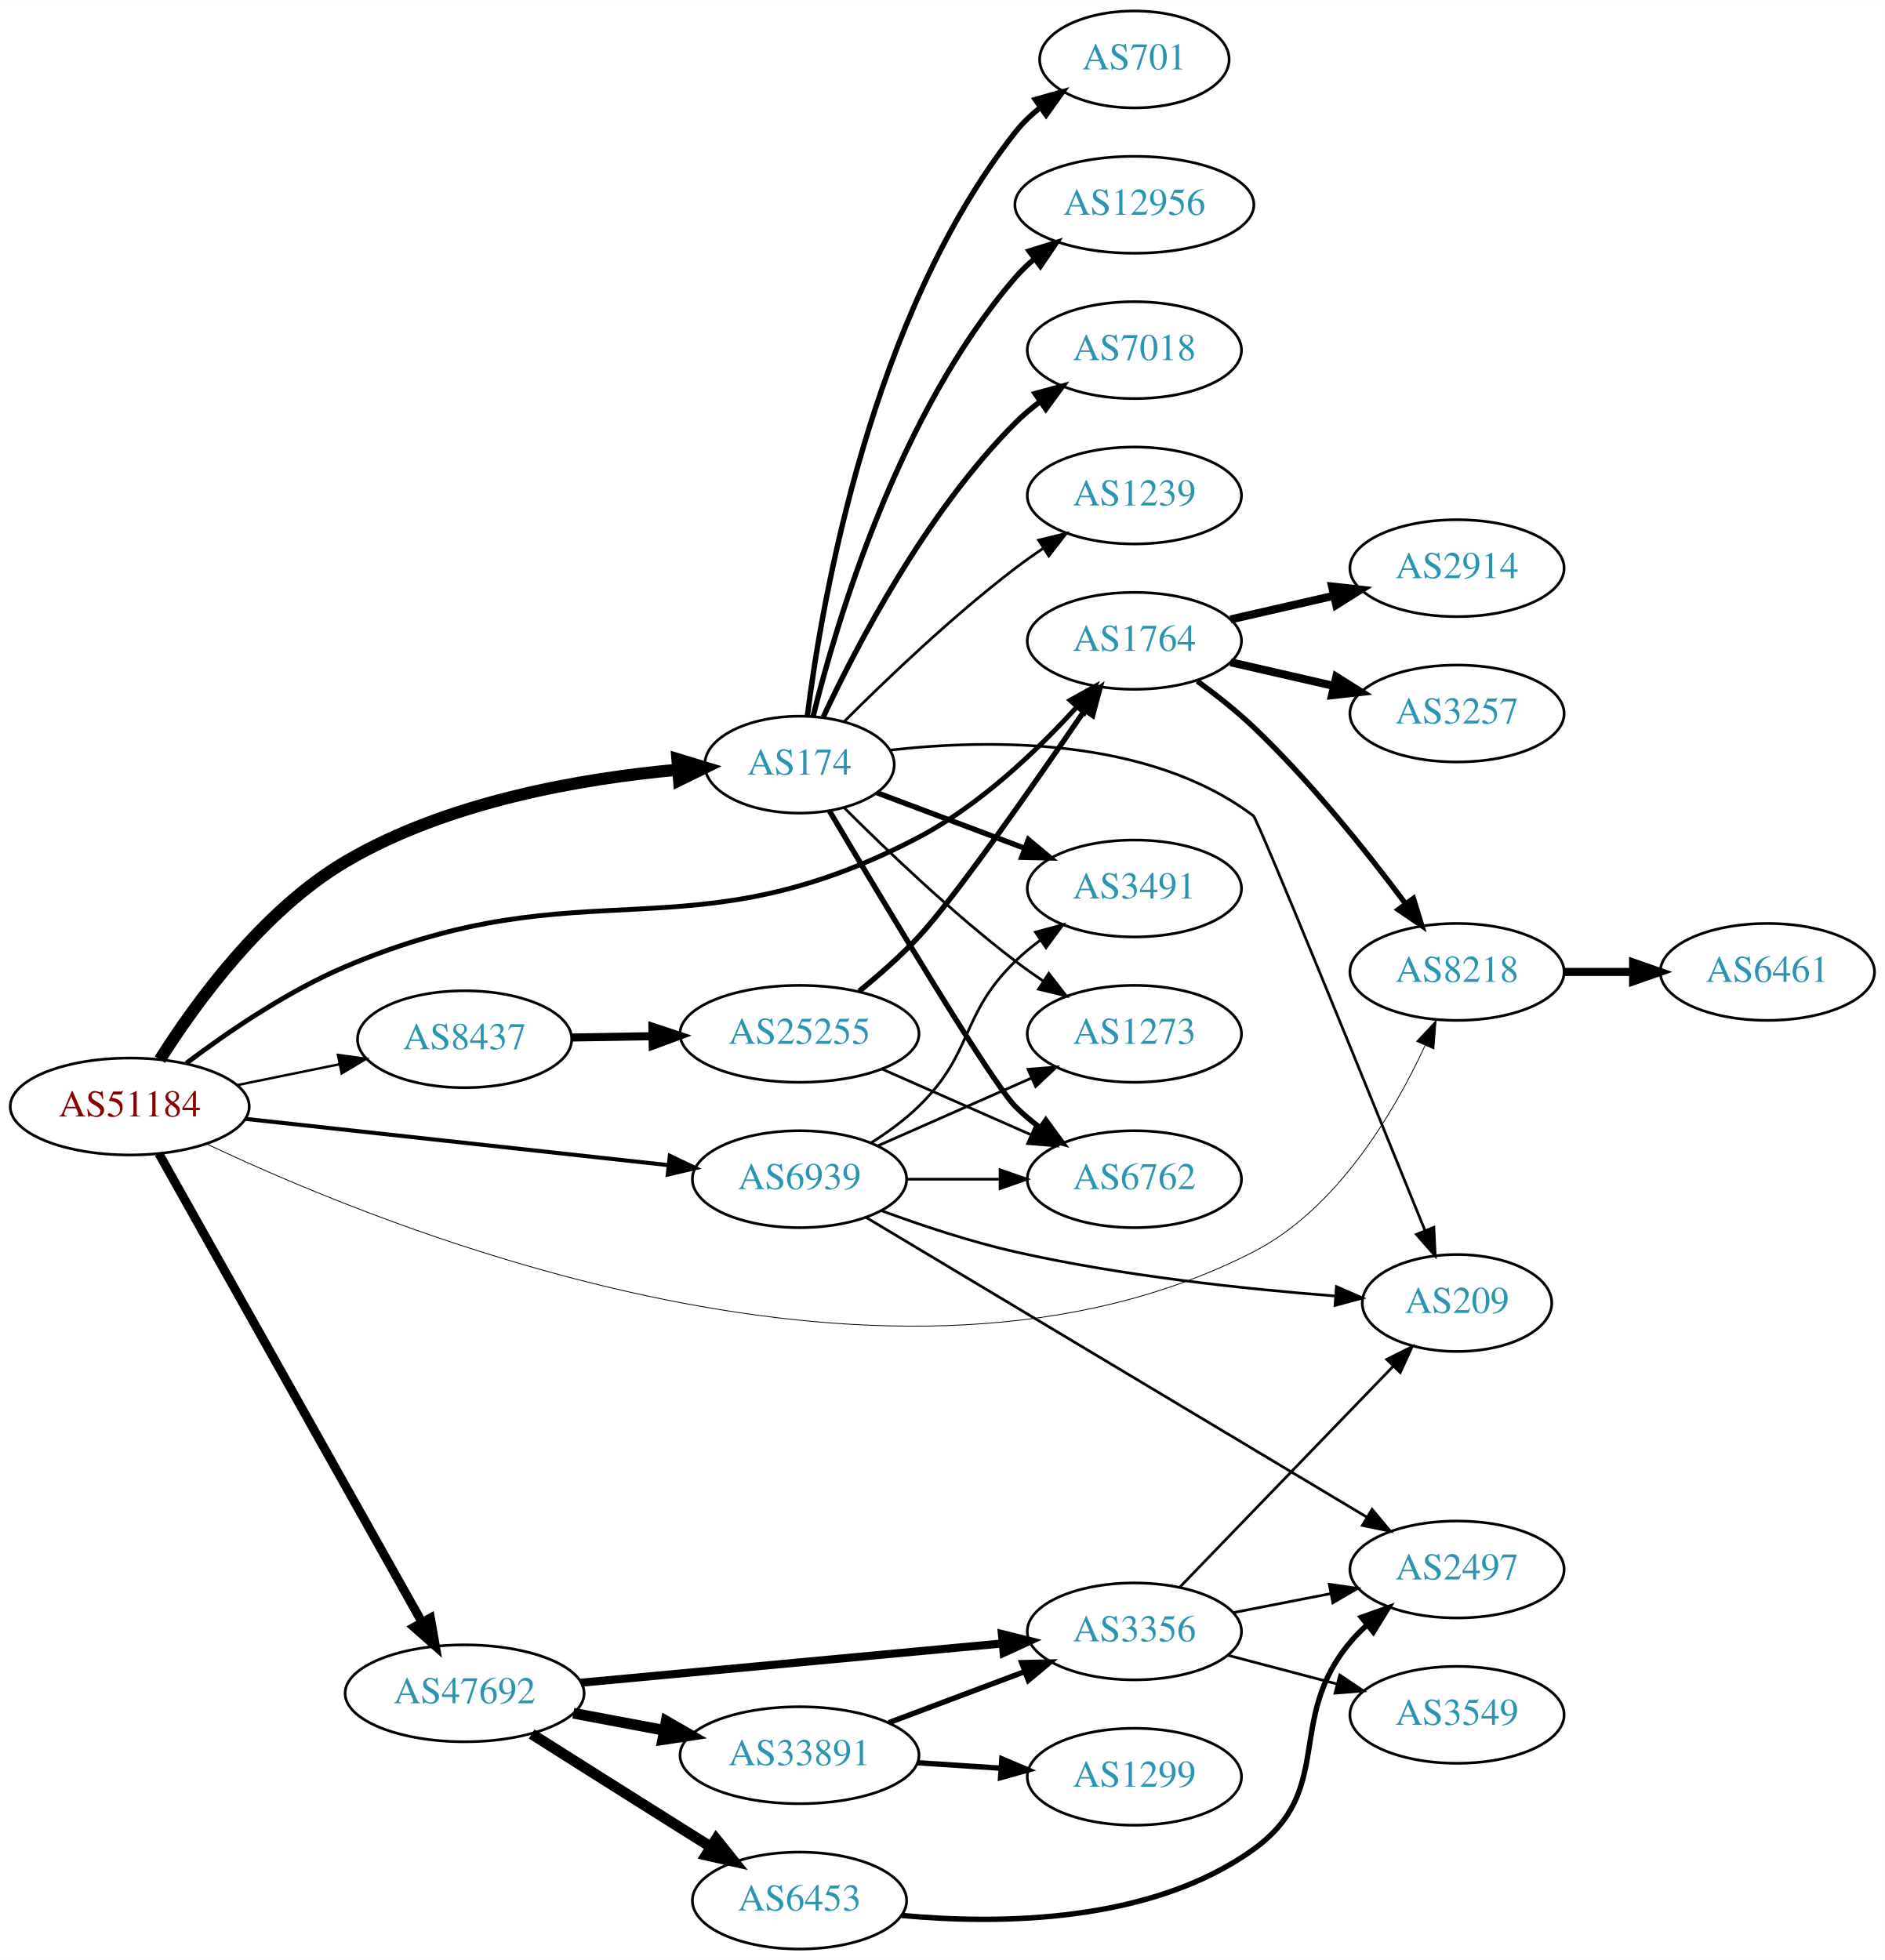
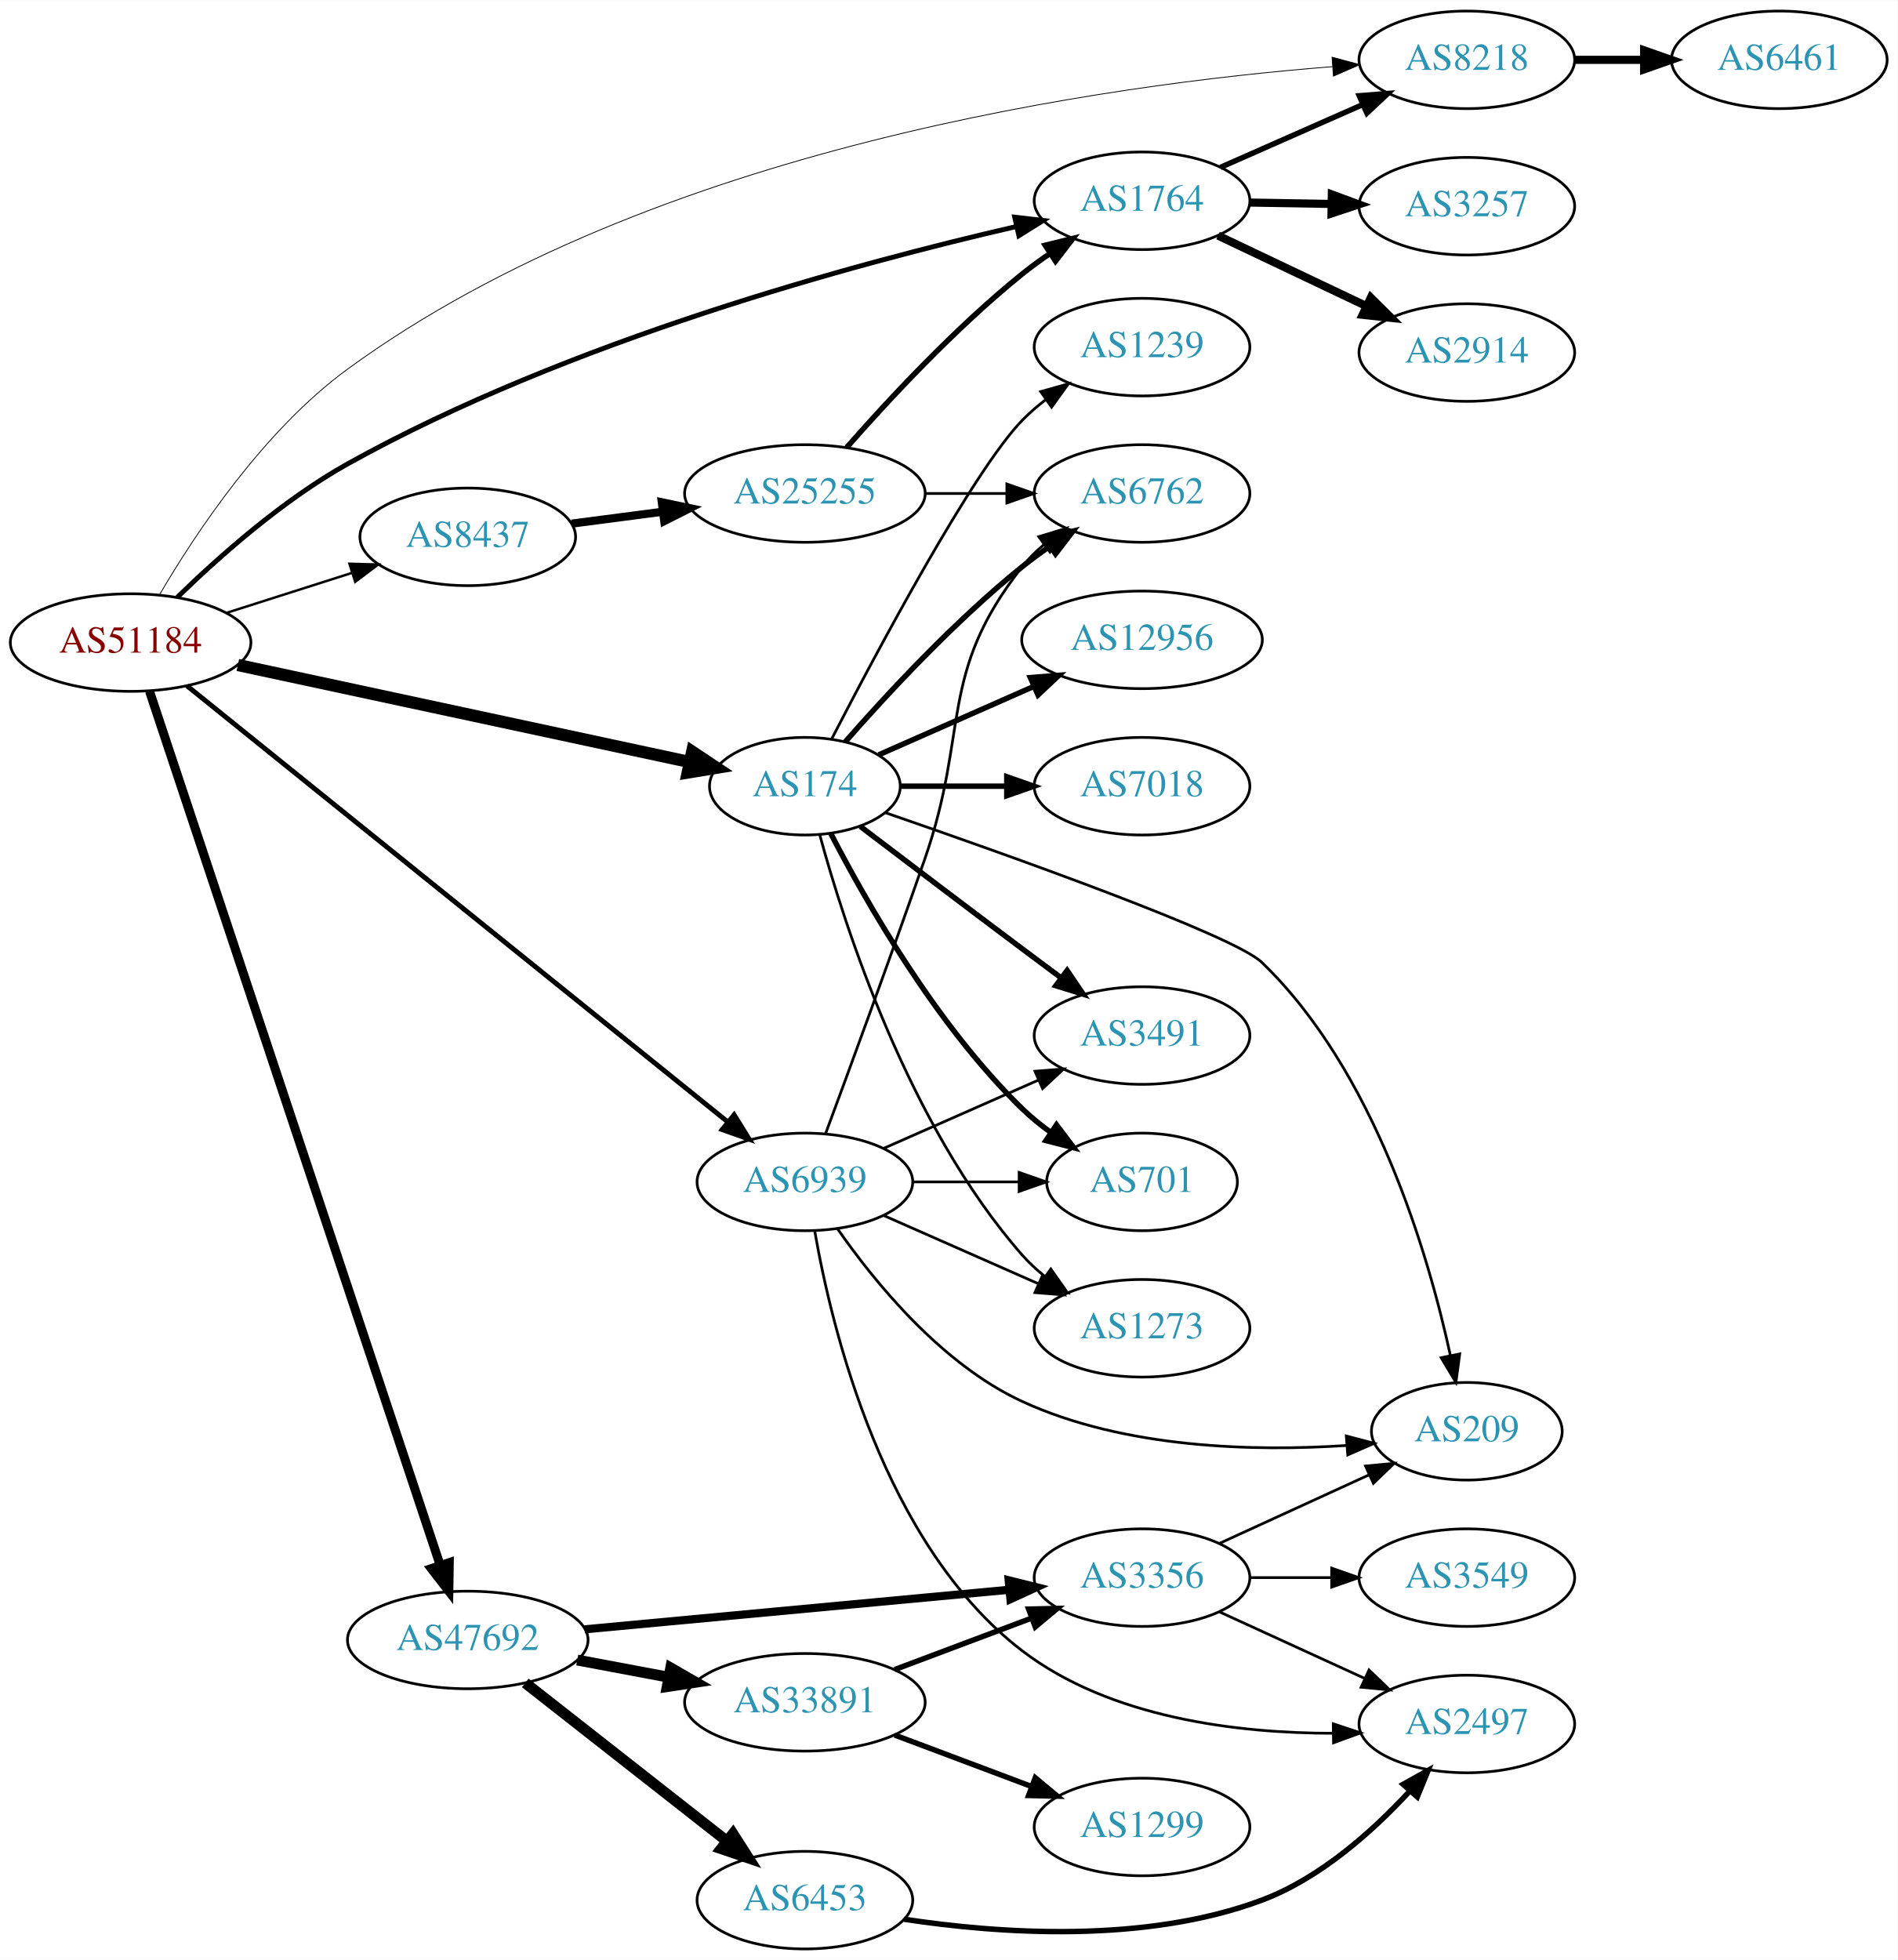
- <svg xmlns="http://www.w3.org/2000/svg" xmlns:xlink="http://www.w3.org/1999/xlink" width="700pt" height="728pt" viewBox="0.00 0.00 700.15 728.00">
-   <g id="graph0" class="graph" transform="scale(1 1) rotate(0) translate(4 724)">
-     <polygon fill="white" stroke="none" points="-4,4 -4,-724 696.155,-724 696.155,4 -4,4" />
+ <svg xmlns="http://www.w3.org/2000/svg" xmlns:xlink="http://www.w3.org/1999/xlink" width="700pt" height="723pt" viewBox="0.00 0.00 700.15 723.00">
+   <g id="graph0" class="graph" transform="scale(1 1) rotate(0) translate(4 719)">
+     <polygon fill="white" stroke="none" points="-4,4 -4,-719 696.155,-719 696.155,4 -4,4" />
    <g id="node1" class="node">
      <g id="a_node1">
        <a xlink:href="/asn/51184" xlink:title="AS51184 ~ Fonira Telekom GmbH [AT]">
-           <ellipse fill="#ffffff" stroke="black" cx="44.196" cy="-313" rx="44.393" ry="18" />
-           <text text-anchor="middle" x="44.196" y="-309.3" font-family="Times,serif" font-size="14.00" fill="#880000">AS51184</text>
+           <ellipse fill="#ffffff" stroke="black" cx="44.196" cy="-482" rx="44.393" ry="18" />
+           <text text-anchor="middle" x="44.196" y="-478.3" font-family="Times,serif" font-size="14.00" fill="#880000">AS51184</text>
        </a>
      </g>
    </g>
    <g id="node2" class="node">
      <g id="a_node2">
        <a xlink:href="/asn/174" xlink:title="AS174 ~ Cogent Communications [US]">
-           <ellipse fill="#ffffff" stroke="black" cx="292.98" cy="-440" rx="35.194" ry="18" />
-           <text text-anchor="middle" x="292.98" y="-436.3" font-family="Times,serif" font-size="14.00" fill="#2c94b3">AS174</text>
+           <ellipse fill="#ffffff" stroke="black" cx="292.98" cy="-429" rx="35.194" ry="18" />
+           <text text-anchor="middle" x="292.98" y="-425.3" font-family="Times,serif" font-size="14.00" fill="#2c94b3">AS174</text>
        </a>
      </g>
    </g>
    <g id="edge1" class="edge">
-       <path fill="none" stroke="black" stroke-width="4.5" d="M55.39,-330.415C68.574,-351.311 93.548,-385.799 124.392,-404 162.298,-426.369 212.342,-434.907 247.847,-438.129" />
-       <polygon fill="black" stroke="black" stroke-width="4.5" points="247.628,-442.062 257.91,-438.936 248.257,-434.212 247.628,-442.062" />
+       <path fill="none" stroke="black" stroke-width="4.5" d="M83.756,-473.719C129.001,-464.002 203.74,-447.951 250.295,-437.953" />
+       <polygon fill="black" stroke="black" stroke-width="4.5" points="251.398,-441.743 260.349,-435.793 249.745,-434.043 251.398,-441.743" />
    </g>
    <g id="node3" class="node">
      <g id="a_node3">
        <a xlink:href="/asn/1764" xlink:title="AS1764 ~ NEXTLAYER-AS [AT]">
-           <ellipse fill="#ffffff" stroke="black" cx="417.373" cy="-486" rx="39.794" ry="18" />
-           <text text-anchor="middle" x="417.373" y="-482.3" font-family="Times,serif" font-size="14.00" fill="#2c94b3">AS1764</text>
+           <ellipse fill="#ffffff" stroke="black" cx="417.373" cy="-645" rx="39.794" ry="18" />
+           <text text-anchor="middle" x="417.373" y="-641.3" font-family="Times,serif" font-size="14.00" fill="#2c94b3">AS1764</text>
        </a>
      </g>
    </g>
    <g id="edge2" class="edge">
-       <path fill="none" stroke="black" stroke-width="1.8" d="M65.21,-329.079C80.567,-340.661 102.741,-355.809 124.392,-365 213.632,-402.881 251.333,-367.949 337.176,-413 360.086,-425.023 381.365,-445.373 396.084,-461.538" />
-       <polygon fill="black" stroke="black" stroke-width="1.8" points="393.513,-463.914 402.762,-469.082 398.755,-459.274 393.513,-463.914" />
+       <path fill="none" stroke="black" stroke-width="1.8" d="M61.424,-498.701C76.54,-513.437 100.307,-534.599 124.392,-548 205.8,-593.296 311.808,-621.896 371.11,-635.525" />
+       <polygon fill="black" stroke="black" stroke-width="1.8" points="370.394,-638.951 380.919,-637.74 371.936,-632.123 370.394,-638.951" />
    </g>
    <g id="node4" class="node">
      <g id="a_node4">
        <a xlink:href="/asn/47692" xlink:title="AS47692 ~ Nessus GmbH [AT]">
-           <ellipse fill="#ffffff" stroke="black" cx="168.588" cy="-95" rx="44.393" ry="18" />
-           <text text-anchor="middle" x="168.588" y="-91.3" font-family="Times,serif" font-size="14.00" fill="#2c94b3">AS47692</text>
+           <ellipse fill="#ffffff" stroke="black" cx="168.588" cy="-114" rx="44.393" ry="18" />
+           <text text-anchor="middle" x="168.588" y="-110.3" font-family="Times,serif" font-size="14.00" fill="#2c94b3">AS47692</text>
        </a>
      </g>
    </g>
    <g id="edge3" class="edge">
-       <path fill="none" stroke="black" stroke-width="3.3" d="M55.005,-295.529C76.4,-257.421 127.369,-166.637 152.729,-121.466" />
-       <polygon fill="black" stroke="black" stroke-width="3.3" points="155.889,-122.988 157.733,-112.555 149.785,-119.561 155.889,-122.988" />
+       <path fill="none" stroke="black" stroke-width="3.3" d="M51.182,-464.001C70.989,-404.447 134.498,-213.494 158.387,-141.667" />
+       <polygon fill="black" stroke="black" stroke-width="3.3" points="161.779,-142.557 161.614,-131.964 155.137,-140.348 161.779,-142.557" />
    </g>
    <g id="node5" class="node">
      <g id="a_node5">
        <a xlink:href="/asn/6939" xlink:title="AS6939 ~ Hurricane Electric LLC [US]">
-           <ellipse fill="#ffffff" stroke="black" cx="292.98" cy="-286" rx="39.794" ry="18" />
-           <text text-anchor="middle" x="292.98" y="-282.3" font-family="Times,serif" font-size="14.00" fill="#2c94b3">AS6939</text>
+           <ellipse fill="#ffffff" stroke="black" cx="292.98" cy="-283" rx="39.794" ry="18" />
+           <text text-anchor="middle" x="292.98" y="-279.3" font-family="Times,serif" font-size="14.00" fill="#2c94b3">AS6939</text>
        </a>
      </g>
    </g>
    <g id="edge4" class="edge">
-       <path fill="none" stroke="black" stroke-width="1.5" d="M87.06,-308.42C130.564,-303.66 198.542,-296.223 244.141,-291.234" />
-       <polygon fill="black" stroke="black" stroke-width="1.5" points="244.807,-294.682 254.367,-290.115 244.046,-287.724 244.807,-294.682" />
+       <path fill="none" stroke="black" stroke-width="1.8" d="M64.974,-466.051C108.854,-430.668 214.429,-345.535 264.606,-305.074" />
+       <polygon fill="black" stroke="black" stroke-width="1.8" points="266.863,-307.75 272.451,-298.748 262.469,-302.301 266.863,-307.75" />
    </g>
    <g id="node6" class="node">
      <g id="a_node6">
        <a xlink:href="/asn/8218" xlink:title="AS8218 ~ legacy Neotelecoms [FR]">
-           <ellipse fill="#ffffff" stroke="black" cx="537.215" cy="-363" rx="39.794" ry="18" />
-           <text text-anchor="middle" x="537.215" y="-359.3" font-family="Times,serif" font-size="14.00" fill="#2c94b3">AS8218</text>
+           <ellipse fill="#ffffff" stroke="black" cx="537.215" cy="-697" rx="39.794" ry="18" />
+           <text text-anchor="middle" x="537.215" y="-693.3" font-family="Times,serif" font-size="14.00" fill="#2c94b3">AS8218</text>
        </a>
      </g>
    </g>
    <g id="edge5" class="edge">
-       <path fill="none" stroke="black" stroke-width="0.3" d="M72.612,-299.181C142.055,-266.26 328.785,-190.86 461.569,-259 492.641,-274.945 513.693,-310.501 525.318,-335.584" />
-       <polygon fill="black" stroke="black" stroke-width="0.3" points="522.212,-337.214 529.451,-344.949 528.616,-334.387 522.212,-337.214" />
+       <path fill="none" stroke="black" stroke-width="0.3" d="M54.95,-499.804C68.027,-522.149 93.244,-560.289 124.392,-583 236.776,-664.942 405.427,-688.006 487.655,-694.482" />
+       <polygon fill="black" stroke="black" stroke-width="0.3" points="487.489,-697.979 497.72,-695.225 488.005,-690.998 487.489,-697.979" />
    </g>
    <g id="node7" class="node">
      <g id="a_node7">
        <a xlink:href="/asn/8437" xlink:title="AS8437 ~ Hutchison Drei Austria GmbH [AT]">
-           <ellipse fill="#ffffff" stroke="black" cx="168.588" cy="-338" rx="39.794" ry="18" />
-           <text text-anchor="middle" x="168.588" y="-334.3" font-family="Times,serif" font-size="14.00" fill="#2c94b3">AS8437</text>
+           <ellipse fill="#ffffff" stroke="black" cx="168.588" cy="-521" rx="39.794" ry="18" />
+           <text text-anchor="middle" x="168.588" y="-517.3" font-family="Times,serif" font-size="14.00" fill="#2c94b3">AS8437</text>
        </a>
      </g>
    </g>
    <g id="edge6" class="edge">
-       <path fill="none" stroke="black" stroke-width="0.9" d="M83.922,-320.91C96.079,-323.393 109.61,-326.157 122.186,-328.726" />
-       <polygon fill="black" stroke="black" stroke-width="0.9" points="121.525,-332.163 132.023,-330.735 122.926,-325.305 121.525,-332.163" />
+       <path fill="none" stroke="black" stroke-width="0.9" d="M79.615,-492.967C93.999,-497.551 110.841,-502.918 125.917,-507.722" />
+       <polygon fill="black" stroke="black" stroke-width="0.9" points="124.935,-511.082 135.526,-510.783 127.061,-504.413 124.935,-511.082" />
    </g>
    <g id="node8" class="node">
      <g id="a_node8">
-         <a xlink:href="/asn/6762" xlink:title="AS6762 ~ TELECOM ITALIA SPARKLE S.p.A. [IT]">
-           <ellipse fill="#ffffff" stroke="black" cx="417.373" cy="-286" rx="39.794" ry="18" />
-           <text text-anchor="middle" x="417.373" y="-282.3" font-family="Times,serif" font-size="14.00" fill="#2c94b3">AS6762</text>
+         <a xlink:href="/asn/7018" xlink:title="AS7018 ~ AT&amp;T Services, Inc. [US]">
+           <ellipse fill="#ffffff" stroke="black" cx="417.373" cy="-429" rx="39.794" ry="18" />
+           <text text-anchor="middle" x="417.373" y="-425.3" font-family="Times,serif" font-size="14.00" fill="#2c94b3">AS7018</text>
        </a>
      </g>
    </g>
    <g id="edge7" class="edge">
-       <path fill="none" stroke="black" stroke-width="2" d="M304.099,-422.83C323.382,-390.252 364.27,-321.916 373.176,-313 375.979,-310.194 379.126,-307.543 382.409,-305.078" />
-       <polygon fill="black" stroke="black" stroke-width="2" points="384.478,-307.903 390.736,-299.353 380.513,-302.135 384.478,-307.903" />
+       <path fill="none" stroke="black" stroke-width="2" d="M328.399,-429C340.45,-429 354.226,-429 367.244,-429" />
+       <polygon fill="black" stroke="black" stroke-width="2" points="367.474,-432.5 377.473,-429 367.473,-425.5 367.474,-432.5" />
    </g>
    <g id="node9" class="node">
      <g id="a_node9">
-         <a xlink:href="/asn/3491" xlink:title="AS3491 ~ PCCW Global, Inc. [US]">
-           <ellipse fill="#ffffff" stroke="black" cx="417.373" cy="-394" rx="39.794" ry="18" />
-           <text text-anchor="middle" x="417.373" y="-390.3" font-family="Times,serif" font-size="14.00" fill="#2c94b3">AS3491</text>
+         <a xlink:href="/asn/6762" xlink:title="AS6762 ~ TELECOM ITALIA SPARKLE S.p.A. [IT]">
+           <ellipse fill="#ffffff" stroke="black" cx="417.373" cy="-537" rx="39.794" ry="18" />
+           <text text-anchor="middle" x="417.373" y="-533.3" font-family="Times,serif" font-size="14.00" fill="#2c94b3">AS6762</text>
        </a>
      </g>
    </g>
    <g id="edge8" class="edge">
-       <path fill="none" stroke="black" stroke-width="2" d="M321.753,-429.562C337.939,-423.478 358.626,-415.704 376.526,-408.976" />
-       <polygon fill="black" stroke="black" stroke-width="2" points="378.009,-412.158 386.138,-405.363 375.546,-405.605 378.009,-412.158" />
+       <path fill="none" stroke="black" stroke-width="2" d="M307.854,-445.345C322.924,-462.559 348.202,-489.901 373.176,-510 376.432,-512.62 379.957,-515.192 383.542,-517.646" />
+       <polygon fill="black" stroke="black" stroke-width="2" points="381.629,-520.577 391.914,-523.121 385.46,-514.719 381.629,-520.577" />
    </g>
    <g id="node10" class="node">
      <g id="a_node10">
-         <a xlink:href="/asn/701" xlink:title="AS701 ~ UUNET [US]">
-           <ellipse fill="#ffffff" stroke="black" cx="417.373" cy="-702" rx="35.194" ry="18" />
-           <text text-anchor="middle" x="417.373" y="-698.3" font-family="Times,serif" font-size="14.00" fill="#2c94b3">AS701</text>
+         <a xlink:href="/asn/1239" xlink:title="AS1239 ~ Sprint [US]">
+           <ellipse fill="#ffffff" stroke="black" cx="417.373" cy="-591" rx="39.794" ry="18" />
+           <text text-anchor="middle" x="417.373" y="-587.3" font-family="Times,serif" font-size="14.00" fill="#2c94b3">AS1239</text>
        </a>
      </g>
    </g>
    <g id="edge9" class="edge">
-       <path fill="none" stroke="black" stroke-width="2" d="M295.908,-458.162C301.214,-500.424 319.4,-606.927 373.176,-675 375.828,-678.357 379.021,-681.409 382.454,-684.153" />
-       <polygon fill="black" stroke="black" stroke-width="2" points="380.568,-687.105 390.763,-689.989 384.592,-681.377 380.568,-687.105" />
+       <path fill="none" stroke="black" d="M302.945,-446.587C319.536,-478.711 354.992,-545.297 373.176,-564 375.797,-566.695 378.737,-569.239 381.82,-571.608" />
+       <polygon fill="black" stroke="black" points="379.986,-574.597 390.189,-577.455 383.995,-568.859 379.986,-574.597" />
    </g>
    <g id="node11" class="node">
      <g id="a_node11">
-         <a xlink:href="/asn/12956" xlink:title="AS12956 ~ TELXIUS [ES]">
-           <ellipse fill="#ffffff" stroke="black" cx="417.373" cy="-648" rx="44.393" ry="18" />
-           <text text-anchor="middle" x="417.373" y="-644.3" font-family="Times,serif" font-size="14.00" fill="#2c94b3">AS12956</text>
+         <a xlink:href="/asn/3491" xlink:title="AS3491 ~ PCCW Global, Inc. [US]">
+           <ellipse fill="#ffffff" stroke="black" cx="417.373" cy="-337" rx="39.794" ry="18" />
+           <text text-anchor="middle" x="417.373" y="-333.3" font-family="Times,serif" font-size="14.00" fill="#2c94b3">AS3491</text>
        </a>
      </g>
    </g>
    <g id="edge10" class="edge">
-       <path fill="none" stroke="black" stroke-width="2" d="M298.013,-457.845C306.63,-492.661 329.686,-570.637 373.176,-621 375.315,-623.477 377.738,-625.801 380.318,-627.966" />
-       <polygon fill="black" stroke="black" stroke-width="2" points="378.289,-630.819 388.403,-633.974 382.464,-625.201 378.289,-630.819" />
+       <path fill="none" stroke="black" stroke-width="2" d="M313.464,-414.147C329.468,-401.969 352.745,-384.307 373.176,-369 377.751,-365.573 382.61,-361.953 387.354,-358.43" />
+       <polygon fill="black" stroke="black" stroke-width="2" points="389.736,-361.022 395.685,-352.255 385.568,-355.398 389.736,-361.022" />
    </g>
    <g id="node12" class="node">
      <g id="a_node12">
-         <a xlink:href="/asn/7018" xlink:title="AS7018 ~ AT&amp;T Services, Inc. [US]">
-           <ellipse fill="#ffffff" stroke="black" cx="417.373" cy="-594" rx="39.794" ry="18" />
-           <text text-anchor="middle" x="417.373" y="-590.3" font-family="Times,serif" font-size="14.00" fill="#2c94b3">AS7018</text>
+         <a xlink:href="/asn/701" xlink:title="AS701 ~ UUNET [US]">
+           <ellipse fill="#ffffff" stroke="black" cx="417.373" cy="-283" rx="35.194" ry="18" />
+           <text text-anchor="middle" x="417.373" y="-279.3" font-family="Times,serif" font-size="14.00" fill="#2c94b3">AS701</text>
        </a>
      </g>
    </g>
    <g id="edge11" class="edge">
-       <path fill="none" stroke="black" stroke-width="2" d="M301.831,-457.747C314.111,-484.017 339.938,-533.726 373.176,-567 375.979,-569.806 379.126,-572.457 382.409,-574.922" />
-       <polygon fill="black" stroke="black" stroke-width="2" points="380.513,-577.865 390.736,-580.647 384.478,-572.097 380.513,-577.865" />
+       <path fill="none" stroke="black" stroke-width="2" d="M302.519,-411.581C315.293,-386.804 341.32,-340.959 373.176,-310 376.403,-306.864 380.053,-303.909 383.831,-301.185" />
+       <polygon fill="black" stroke="black" stroke-width="2" points="385.81,-304.072 392.191,-295.614 381.928,-298.247 385.81,-304.072" />
    </g>
    <g id="node13" class="node">
      <g id="a_node13">
-         <a xlink:href="/asn/1239" xlink:title="AS1239 ~ Sprint [US]">
-           <ellipse fill="#ffffff" stroke="black" cx="417.373" cy="-540" rx="39.794" ry="18" />
-           <text text-anchor="middle" x="417.373" y="-536.3" font-family="Times,serif" font-size="14.00" fill="#2c94b3">AS1239</text>
+         <a xlink:href="/asn/12956" xlink:title="AS12956 ~ TELXIUS [ES]">
+           <ellipse fill="#ffffff" stroke="black" cx="417.373" cy="-483" rx="44.393" ry="18" />
+           <text text-anchor="middle" x="417.373" y="-479.3" font-family="Times,serif" font-size="14.00" fill="#2c94b3">AS12956</text>
        </a>
      </g>
    </g>
    <g id="edge12" class="edge">
-       <path fill="none" stroke="black" d="M309.585,-456.025C325.024,-471.473 349.686,-495.08 373.176,-513 376.499,-515.534 380.066,-518.053 383.675,-520.475" />
-       <polygon fill="black" stroke="black" points="381.779,-523.417 392.075,-525.915 385.584,-517.542 381.779,-523.417" />
+       <path fill="none" stroke="black" stroke-width="2" d="M320.237,-440.584C336.941,-447.954 358.869,-457.629 377.564,-465.877" />
+       <polygon fill="black" stroke="black" stroke-width="2" points="376.16,-469.083 386.722,-469.918 378.985,-462.679 376.16,-469.083" />
    </g>
    <g id="node14" class="node">
      <g id="a_node14">
        <a xlink:href="/asn/209" xlink:title="AS209 ~ CenturyLink Communications, LLC [US]">
-           <ellipse fill="#ffffff" stroke="black" cx="537.215" cy="-240" rx="35.194" ry="18" />
-           <text text-anchor="middle" x="537.215" y="-236.3" font-family="Times,serif" font-size="14.00" fill="#2c94b3">AS209</text>
+           <ellipse fill="#ffffff" stroke="black" cx="537.215" cy="-191" rx="35.194" ry="18" />
+           <text text-anchor="middle" x="537.215" y="-187.3" font-family="Times,serif" font-size="14.00" fill="#2c94b3">AS209</text>
        </a>
      </g>
    </g>
    <g id="edge13" class="edge">
-       <path fill="none" stroke="black" d="M326.508,-445.385C363.107,-449.561 422.53,-450.448 461.569,-421 463.207,-419.764 504.883,-317.315 525.236,-267.117" />
-       <polygon fill="black" stroke="black" points="528.606,-268.119 529.118,-257.536 522.118,-265.49 528.606,-268.119" />
+       <path fill="none" stroke="black" d="M322.738,-419.211C367.834,-403.659 451.146,-374.041 461.569,-364 503.237,-323.86 522.96,-256.605 531.172,-218.863" />
+       <polygon fill="black" stroke="black" points="534.604,-219.548 533.191,-209.047 527.748,-218.137 534.604,-219.548" />
    </g>
    <g id="node15" class="node">
      <g id="a_node15">
        <a xlink:href="/asn/1273" xlink:title="AS1273 ~ Vodafone Group PLC [EU]">
-           <ellipse fill="#ffffff" stroke="black" cx="417.373" cy="-340" rx="39.794" ry="18" />
-           <text text-anchor="middle" x="417.373" y="-336.3" font-family="Times,serif" font-size="14.00" fill="#2c94b3">AS1273</text>
+           <ellipse fill="#ffffff" stroke="black" cx="417.373" cy="-229" rx="39.794" ry="18" />
+           <text text-anchor="middle" x="417.373" y="-225.3" font-family="Times,serif" font-size="14.00" fill="#2c94b3">AS1273</text>
        </a>
      </g>
    </g>
    <g id="edge14" class="edge">
-       <path fill="none" stroke="black" d="M309.585,-423.975C325.024,-408.527 349.686,-384.92 373.176,-367 376.499,-364.466 380.066,-361.947 383.675,-359.525" />
-       <polygon fill="black" stroke="black" points="385.584,-362.458 392.075,-354.085 381.779,-356.583 385.584,-362.458" />
+       <path fill="none" stroke="black" d="M298.436,-411.166C307.579,-377.521 331.213,-303.774 373.176,-256 375.657,-253.176 378.504,-250.546 381.528,-248.122" />
+       <polygon fill="black" stroke="black" points="383.714,-250.862 389.816,-242.2 379.645,-245.167 383.714,-250.862" />
    </g>
    <g id="edge15" class="edge">
-       <path fill="none" stroke="black" stroke-width="2" d="M440.739,-471.041C447.702,-465.969 455.214,-460.048 461.569,-454 482.876,-433.72 503.823,-407.474 518.078,-388.383" />
-       <polygon fill="black" stroke="black" stroke-width="2" points="521.021,-390.29 524.134,-380.162 515.385,-386.138 521.021,-390.29" />
+       <path fill="none" stroke="black" stroke-width="2" d="M446.3,-657.323C461.889,-664.202 481.525,-672.867 498.467,-680.343" />
+       <polygon fill="black" stroke="black" stroke-width="2" points="497.518,-683.75 508.08,-684.585 500.344,-677.346 497.518,-683.75" />
    </g>
    <g id="node16" class="node">
      <g id="a_node16">
        <a xlink:href="/asn/2914" xlink:title="AS2914 ~ NTT America, Inc. [US]">
-           <ellipse fill="#ffffff" stroke="black" cx="537.215" cy="-513" rx="39.794" ry="18" />
-           <text text-anchor="middle" x="537.215" y="-509.3" font-family="Times,serif" font-size="14.00" fill="#2c94b3">AS2914</text>
+           <ellipse fill="#ffffff" stroke="black" cx="537.215" cy="-589" rx="39.794" ry="18" />
+           <text text-anchor="middle" x="537.215" y="-585.3" font-family="Times,serif" font-size="14.00" fill="#2c94b3">AS2914</text>
        </a>
      </g>
    </g>
    <g id="edge16" class="edge">
-       <path fill="none" stroke="black" stroke-width="3" d="M453.092,-493.955C465.092,-496.704 478.713,-499.825 491.405,-502.733" />
-       <polygon fill="black" stroke="black" stroke-width="3" points="490.808,-506.187 501.337,-505.009 492.371,-499.364 490.808,-506.187" />
+       <path fill="none" stroke="black" stroke-width="3" d="M445.408,-632.152C461.576,-624.469 482.328,-614.608 499.912,-606.252" />
+       <polygon fill="black" stroke="black" stroke-width="3" points="501.776,-609.241 509.305,-601.788 498.771,-602.919 501.776,-609.241" />
    </g>
    <g id="node17" class="node">
      <g id="a_node17">
        <a xlink:href="/asn/3257" xlink:title="AS3257 ~ GTT [DE]">
-           <ellipse fill="#ffffff" stroke="black" cx="537.215" cy="-459" rx="39.794" ry="18" />
-           <text text-anchor="middle" x="537.215" y="-455.3" font-family="Times,serif" font-size="14.00" fill="#2c94b3">AS3257</text>
+           <ellipse fill="#ffffff" stroke="black" cx="537.215" cy="-643" rx="39.794" ry="18" />
+           <text text-anchor="middle" x="537.215" y="-639.3" font-family="Times,serif" font-size="14.00" fill="#2c94b3">AS3257</text>
        </a>
      </g>
    </g>
    <g id="edge17" class="edge">
-       <path fill="none" stroke="black" stroke-width="3" d="M453.092,-478.045C465.092,-475.296 478.713,-472.175 491.405,-469.267" />
-       <polygon fill="black" stroke="black" stroke-width="3" points="492.371,-472.636 501.337,-466.991 490.808,-465.813 492.371,-472.636" />
+       <path fill="none" stroke="black" stroke-width="3" d="M457.285,-644.34C466.839,-644.177 477.188,-644.002 487.151,-643.833" />
+       <polygon fill="black" stroke="black" stroke-width="3" points="487.404,-647.329 497.343,-643.66 487.285,-640.33 487.404,-647.329" />
    </g>
    <g id="node19" class="node">
      <g id="a_node19">
-         <a xlink:href="/asn/3356" xlink:title="AS3356 ~ Level 3 Parent, LLC [US]">
-           <ellipse fill="#ffffff" stroke="black" cx="417.373" cy="-118" rx="39.794" ry="18" />
-           <text text-anchor="middle" x="417.373" y="-114.3" font-family="Times,serif" font-size="14.00" fill="#2c94b3">AS3356</text>
+         <a xlink:href="/asn/33891" xlink:title="AS33891 ~ CORE-BACKBONE GMBH GLOBAL NETWORK [DE]">
+           <ellipse fill="#ffffff" stroke="black" cx="292.98" cy="-91" rx="44.393" ry="18" />
+           <text text-anchor="middle" x="292.98" y="-87.3" font-family="Times,serif" font-size="14.00" fill="#2c94b3">AS33891</text>
        </a>
      </g>
    </g>
    <g id="edge19" class="edge">
-       <path fill="none" stroke="black" stroke-width="3" d="M211.732,-98.928C255.155,-102.975 322.745,-109.274 368.244,-113.514" />
-       <polygon fill="black" stroke="black" stroke-width="3" points="368.171,-117.023 378.452,-114.466 368.82,-110.053 368.171,-117.023" />
+       <path fill="none" stroke="black" stroke-width="4" d="M208.988,-106.596C219.688,-104.585 231.411,-102.382 242.589,-100.282" />
+       <polygon fill="black" stroke="black" stroke-width="4" points="243.473,-103.677 252.655,-98.39 242.18,-96.797 243.473,-103.677" />
    </g>
    <g id="node20" class="node">
      <g id="a_node20">
-         <a xlink:href="/asn/33891" xlink:title="AS33891 ~ CORE-BACKBONE GMBH GLOBAL NETWORK [DE]">
-           <ellipse fill="#ffffff" stroke="black" cx="292.98" cy="-72" rx="44.393" ry="18" />
-           <text text-anchor="middle" x="292.98" y="-68.3" font-family="Times,serif" font-size="14.00" fill="#2c94b3">AS33891</text>
+         <a xlink:href="/asn/3356" xlink:title="AS3356 ~ Level 3 Parent, LLC [US]">
+           <ellipse fill="#ffffff" stroke="black" cx="417.373" cy="-137" rx="39.794" ry="18" />
+           <text text-anchor="middle" x="417.373" y="-133.3" font-family="Times,serif" font-size="14.00" fill="#2c94b3">AS3356</text>
        </a>
      </g>
    </g>
    <g id="edge20" class="edge">
-       <path fill="none" stroke="black" stroke-width="4" d="M208.988,-87.596C219.688,-85.585 231.411,-83.382 242.589,-81.282" />
-       <polygon fill="black" stroke="black" stroke-width="4" points="243.473,-84.677 252.655,-79.39 242.18,-77.797 243.473,-84.677" />
+       <path fill="none" stroke="black" stroke-width="3" d="M211.732,-117.928C255.155,-121.975 322.745,-128.274 368.244,-132.514" />
+       <polygon fill="black" stroke="black" stroke-width="3" points="368.171,-136.023 378.452,-133.466 368.82,-129.053 368.171,-136.023" />
    </g>
    <g id="node21" class="node">
      <g id="a_node21">
        <a xlink:href="/asn/6453" xlink:title="AS6453 ~ TATA COMMUNICATIONS (AMERICA) INC [US]">
          <ellipse fill="#ffffff" stroke="black" cx="292.98" cy="-18" rx="39.794" ry="18" />
          <text text-anchor="middle" x="292.98" y="-14.3" font-family="Times,serif" font-size="14.00" fill="#2c94b3">AS6453</text>
        </a>
      </g>
    </g>
    <g id="edge21" class="edge">
-       <path fill="none" stroke="black" stroke-width="4" d="M193.483,-79.875C209.189,-69.943 230.196,-56.677 248.784,-45 252.407,-42.724 256.203,-40.344 259.977,-37.981" />
-       <polygon fill="black" stroke="black" stroke-width="4" points="262.032,-40.824 268.654,-32.554 258.32,-34.89 262.032,-40.824" />
+       <path fill="none" stroke="black" stroke-width="4" d="M189.799,-98.148C210.117,-82.211 241.59,-57.524 264.238,-39.76" />
+       <polygon fill="black" stroke="black" stroke-width="4" points="266.438,-42.483 272.146,-33.557 262.117,-36.975 266.438,-42.483" />
+     </g>
+     <g id="edge28" class="edge">
+       <path fill="none" stroke="black" d="M300.567,-300.69C309.167,-323.887 324.604,-365.883 337.176,-402 353.81,-449.784 341.878,-470.246 373.176,-510 375.502,-512.953 378.245,-515.67 381.204,-518.147" />
+       <polygon fill="black" stroke="black" points="379.264,-521.064 389.401,-524.145 383.397,-515.415 379.264,-521.064" />
    </g>
    <g id="edge32" class="edge">
-       <path fill="none" stroke="black" d="M332.706,-286C343.644,-286 355.695,-286 367.161,-286" />
-       <polygon fill="black" stroke="black" points="367.479,-289.5 377.479,-286 367.479,-282.5 367.479,-289.5" />
+       <path fill="none" stroke="black" d="M322.06,-295.389C339.008,-302.866 360.805,-312.483 379.174,-320.588" />
+       <polygon fill="black" stroke="black" points="377.862,-323.834 388.424,-324.669 380.688,-317.43 377.862,-323.834" />
+     </g>
+     <g id="edge31" class="edge">
+       <path fill="none" stroke="black" d="M332.706,-283C345.195,-283 359.134,-283 371.998,-283" />
+       <polygon fill="black" stroke="black" points="372.035,-286.5 382.035,-283 372.035,-279.5 372.035,-286.5" />
+     </g>
+     <g id="edge30" class="edge">
+       <path fill="none" stroke="black" d="M304.984,-265.771C318.441,-246.395 343.171,-215.834 373.176,-202 410.883,-184.615 458.766,-183.513 492.864,-185.758" />
+       <polygon fill="black" stroke="black" points="492.735,-189.259 502.977,-186.548 493.28,-182.28 492.735,-189.259" />
    </g>
    <g id="edge29" class="edge">
-       <path fill="none" stroke="black" d="M319.509,-299.462C325.672,-303.362 331.974,-307.948 337.176,-313 357.87,-333.094 352.483,-346.906 373.176,-367 376.022,-369.763 379.195,-372.386 382.496,-374.834" />
-       <polygon fill="black" stroke="black" points="380.612,-377.786 390.843,-380.538 384.561,-372.006 380.612,-377.786" />
-     </g>
-     <g id="edge30" class="edge">
-       <path fill="none" stroke="black" d="M323.261,-274.353C338.017,-268.913 356.315,-262.811 373.176,-259 412.805,-250.043 458.861,-245.17 491.895,-242.609" />
-       <polygon fill="black" stroke="black" points="492.421,-246.08 502.138,-241.857 491.908,-239.099 492.421,-246.08" />
-     </g>
-     <g id="edge31" class="edge">
-       <path fill="none" stroke="black" d="M322.06,-298.389C339.008,-305.866 360.805,-315.483 379.174,-323.588" />
-       <polygon fill="black" stroke="black" points="377.862,-326.834 388.424,-327.669 380.688,-320.43 377.862,-326.834" />
-     </g>
-     <g id="node22" class="node">
-       <g id="a_node22">
+       <path fill="none" stroke="black" d="M322.06,-270.611C339.008,-263.134 360.805,-253.517 379.174,-245.412" />
+       <polygon fill="black" stroke="black" points="380.688,-248.57 388.424,-241.331 377.862,-242.166 380.688,-248.57" />
+     </g>
+     <g id="node24" class="node">
+       <g id="a_node24">
        <a xlink:href="/asn/2497" xlink:title="AS2497 ~ Internet Initiative Japan Inc. [JP]">
-           <ellipse fill="#ffffff" stroke="black" cx="537.215" cy="-141" rx="39.794" ry="18" />
-           <text text-anchor="middle" x="537.215" y="-137.3" font-family="Times,serif" font-size="14.00" fill="#2c94b3">AS2497</text>
-         </a>
-       </g>
-     </g>
-     <g id="edge28" class="edge">
-       <path fill="none" stroke="black" d="M317.648,-271.833C361.244,-245.736 454.291,-190.039 503.746,-160.436" />
-       <polygon fill="black" stroke="black" points="505.669,-163.364 512.452,-155.225 502.074,-157.358 505.669,-163.364" />
+           <ellipse fill="#ffffff" stroke="black" cx="537.215" cy="-83" rx="39.794" ry="18" />
+           <text text-anchor="middle" x="537.215" y="-79.3" font-family="Times,serif" font-size="14.00" fill="#2c94b3">AS2497</text>
+         </a>
+       </g>
+     </g>
+     <g id="edge33" class="edge">
+       <path fill="none" stroke="black" d="M296.612,-264.878C302.841,-229.023 322.008,-149.125 373.176,-110 405.744,-85.097 452.752,-79.583 487.932,-79.571" />
+       <polygon fill="black" stroke="black" points="487.931,-83.071 497.98,-79.715 488.031,-76.072 487.931,-83.071" />
    </g>
    <g id="node18" class="node">
      <g id="a_node18">
        <a xlink:href="/asn/6461" xlink:title="AS6461 ~ ZAYO-6461 [US]">
-           <ellipse fill="#ffffff" stroke="black" cx="652.508" cy="-363" rx="39.794" ry="18" />
-           <text text-anchor="middle" x="652.508" y="-359.3" font-family="Times,serif" font-size="14.00" fill="#2c94b3">AS6461</text>
+           <ellipse fill="#ffffff" stroke="black" cx="652.508" cy="-697" rx="39.794" ry="18" />
+           <text text-anchor="middle" x="652.508" y="-693.3" font-family="Times,serif" font-size="14.00" fill="#2c94b3">AS6461</text>
        </a>
      </g>
    </g>
    <g id="edge18" class="edge">
-       <path fill="none" stroke="black" stroke-width="3" d="M576.887,-363C585.09,-363 593.854,-363 602.386,-363" />
-       <polygon fill="black" stroke="black" stroke-width="3" points="602.626,-366.5 612.626,-363 602.626,-359.5 602.626,-366.5" />
+       <path fill="none" stroke="black" stroke-width="3" d="M576.887,-697C585.09,-697 593.854,-697 602.386,-697" />
+       <polygon fill="black" stroke="black" stroke-width="3" points="602.626,-700.5 612.626,-697 602.626,-693.5 602.626,-700.5" />
    </g>
    <g id="node25" class="node">
      <g id="a_node25">
        <a xlink:href="/asn/25255" xlink:title="AS25255 ~ ==&gt; TELE2 AUSTRIA &lt;== [AT]">
-           <ellipse fill="#ffffff" stroke="black" cx="292.98" cy="-340" rx="44.393" ry="18" />
-           <text text-anchor="middle" x="292.98" y="-336.3" font-family="Times,serif" font-size="14.00" fill="#2c94b3">AS25255</text>
-         </a>
-       </g>
-     </g>
-     <g id="edge33" class="edge">
-       <path fill="none" stroke="black" stroke-width="3" d="M208.314,-338.633C217.774,-338.787 228.066,-338.956 238.092,-339.119" />
-       <polygon fill="black" stroke="black" stroke-width="3" points="238.343,-342.624 248.399,-339.288 238.457,-335.625 238.343,-342.624" />
-     </g>
-     <g id="edge24" class="edge">
-       <path fill="none" stroke="black" d="M434.265,-134.453C454.673,-155.581 490.224,-192.386 513.488,-216.471" />
-       <polygon fill="black" stroke="black" points="511.109,-219.046 520.574,-223.807 516.144,-214.183 511.109,-219.046" />
+           <ellipse fill="#ffffff" stroke="black" cx="292.98" cy="-537" rx="44.393" ry="18" />
+           <text text-anchor="middle" x="292.98" y="-533.3" font-family="Times,serif" font-size="14.00" fill="#2c94b3">AS25255</text>
+         </a>
+       </g>
+     </g>
+     <g id="edge34" class="edge">
+       <path fill="none" stroke="black" stroke-width="3" d="M206.975,-525.887C217.524,-527.267 229.192,-528.792 240.416,-530.259" />
+       <polygon fill="black" stroke="black" stroke-width="3" points="240.185,-533.759 250.555,-531.585 241.093,-526.818 240.185,-533.759" />
+     </g>
+     <g id="edge23" class="edge">
+       <path fill="none" stroke="black" stroke-width="2" d="M326.137,-103.086C341.504,-108.861 360.052,-115.832 376.324,-121.948" />
+       <polygon fill="black" stroke="black" stroke-width="2" points="375.521,-125.385 386.113,-125.627 377.984,-118.833 375.521,-125.385" />
+     </g>
+     <g id="node22" class="node">
+       <g id="a_node22">
+         <a xlink:href="/asn/1299" xlink:title="AS1299 ~ Telia Carrier [EU]">
+           <ellipse fill="#ffffff" stroke="black" cx="417.373" cy="-45" rx="39.794" ry="18" />
+           <text text-anchor="middle" x="417.373" y="-41.3" font-family="Times,serif" font-size="14.00" fill="#2c94b3">AS1299</text>
+         </a>
+       </g>
    </g>
    <g id="edge22" class="edge">
-       <path fill="none" stroke="black" d="M454.049,-124.963C465.481,-127.194 478.302,-129.697 490.356,-132.049" />
-       <polygon fill="black" stroke="black" points="489.768,-135.501 500.253,-133.981 491.109,-128.63 489.768,-135.501" />
+       <path fill="none" stroke="black" stroke-width="2" d="M326.137,-78.914C341.504,-73.138 360.052,-66.168 376.324,-60.052" />
+       <polygon fill="black" stroke="black" stroke-width="2" points="377.984,-63.167 386.113,-56.373 375.521,-56.615 377.984,-63.167" />
+     </g>
+     <g id="edge26" class="edge">
+       <path fill="none" stroke="black" d="M446.001,-149.661C462.418,-157.183 483.399,-166.798 500.996,-174.861" />
+       <polygon fill="black" stroke="black" points="499.824,-178.174 510.373,-179.158 502.74,-171.811 499.824,-178.174" />
    </g>
    <g id="node23" class="node">
      <g id="a_node23">
        <a xlink:href="/asn/3549" xlink:title="AS3549 ~ Level 3 Parent, LLC [US]">
-           <ellipse fill="#ffffff" stroke="black" cx="537.215" cy="-87" rx="39.794" ry="18" />
-           <text text-anchor="middle" x="537.215" y="-83.3" font-family="Times,serif" font-size="14.00" fill="#2c94b3">AS3549</text>
-         </a>
-       </g>
-     </g>
-     <g id="edge23" class="edge">
-       <path fill="none" stroke="black" d="M452.141,-109.117C464.715,-105.809 479.17,-102.006 492.509,-98.498" />
-       <polygon fill="black" stroke="black" points="493.661,-101.814 502.441,-95.885 491.88,-95.044 493.661,-101.814" />
-     </g>
-     <g id="edge26" class="edge">
-       <path fill="none" stroke="black" stroke-width="2" d="M326.137,-84.086C341.504,-89.862 360.052,-96.832 376.324,-102.948" />
-       <polygon fill="black" stroke="black" stroke-width="2" points="375.521,-106.385 386.113,-106.627 377.984,-99.833 375.521,-106.385" />
-     </g>
-     <g id="node24" class="node">
-       <g id="a_node24">
-         <a xlink:href="/asn/1299" xlink:title="AS1299 ~ Telia Carrier [EU]">
-           <ellipse fill="#ffffff" stroke="black" cx="417.373" cy="-64" rx="39.794" ry="18" />
-           <text text-anchor="middle" x="417.373" y="-60.3" font-family="Times,serif" font-size="14.00" fill="#2c94b3">AS1299</text>
-         </a>
-       </g>
+           <ellipse fill="#ffffff" stroke="black" cx="537.215" cy="-137" rx="39.794" ry="18" />
+           <text text-anchor="middle" x="537.215" y="-133.3" font-family="Times,serif" font-size="14.00" fill="#2c94b3">AS3549</text>
+         </a>
+       </g>
+     </g>
+     <g id="edge24" class="edge">
+       <path fill="none" stroke="black" d="M457.285,-137C466.839,-137 477.188,-137 487.151,-137" />
+       <polygon fill="black" stroke="black" points="487.343,-140.5 497.343,-137 487.343,-133.5 487.343,-140.5" />
    </g>
    <g id="edge25" class="edge">
-       <path fill="none" stroke="black" stroke-width="2" d="M336.787,-69.202C346.817,-68.546 357.574,-67.843 367.834,-67.173" />
-       <polygon fill="black" stroke="black" stroke-width="2" points="368.133,-70.661 377.883,-66.516 367.676,-63.676 368.133,-70.661" />
+       <path fill="none" stroke="black" d="M446.001,-124.339C461.958,-117.027 482.229,-107.739 499.512,-99.819" />
+       <polygon fill="black" stroke="black" points="501.126,-102.929 508.759,-95.581 498.21,-96.565 501.126,-102.929" />
    </g>
    <g id="edge27" class="edge">
-       <path fill="none" stroke="black" stroke-width="2" d="M330.957,-12.476C367.571,-9.071 423.525,-9.657 461.569,-37 492.245,-59.048 473.256,-85.085 497.569,-114 499.445,-116.232 501.548,-118.365 503.777,-120.384" />
-       <polygon fill="black" stroke="black" stroke-width="2" points="501.724,-123.225 511.702,-126.787 506.123,-117.78 501.724,-123.225" />
-     </g>
-     <g id="edge34" class="edge">
-       <path fill="none" stroke="black" stroke-width="2" d="M315.139,-355.855C322.475,-361.801 330.522,-368.857 337.176,-376 350.492,-390.294 379.848,-432.316 398.837,-460.087" />
-       <polygon fill="black" stroke="black" stroke-width="2" points="396.081,-462.258 404.605,-468.55 401.865,-458.315 396.081,-462.258" />
+       <path fill="none" stroke="black" stroke-width="2" d="M329.597,-10.964C364.429,-5.684 418.38,-1.832 461.569,-18 483.023,-26.032 502.375,-43.325 515.997,-58.056" />
+       <polygon fill="black" stroke="black" stroke-width="2" points="513.699,-60.74 522.952,-65.901 518.937,-56.097 513.699,-60.74" />
    </g>
    <g id="edge35" class="edge">
-       <path fill="none" stroke="black" d="M323.608,-326.928C340.203,-319.607 361.062,-310.403 378.795,-302.579" />
-       <polygon fill="black" stroke="black" points="380.543,-305.634 388.279,-298.395 377.717,-299.23 380.543,-305.634" />
+       <path fill="none" stroke="black" stroke-width="2" d="M308.413,-553.983C323.544,-571.229 348.509,-598.148 373.176,-618 376.432,-620.62 379.957,-623.192 383.542,-625.646" />
+       <polygon fill="black" stroke="black" stroke-width="2" points="381.629,-628.577 391.914,-631.121 385.46,-622.719 381.629,-628.577" />
+     </g>
+     <g id="edge36" class="edge">
+       <path fill="none" stroke="black" d="M337.476,-537C347.165,-537 357.502,-537 367.394,-537" />
+       <polygon fill="black" stroke="black" points="367.497,-540.5 377.497,-537 367.497,-533.5 367.497,-540.5" />
    </g>
  </g>
</svg>
